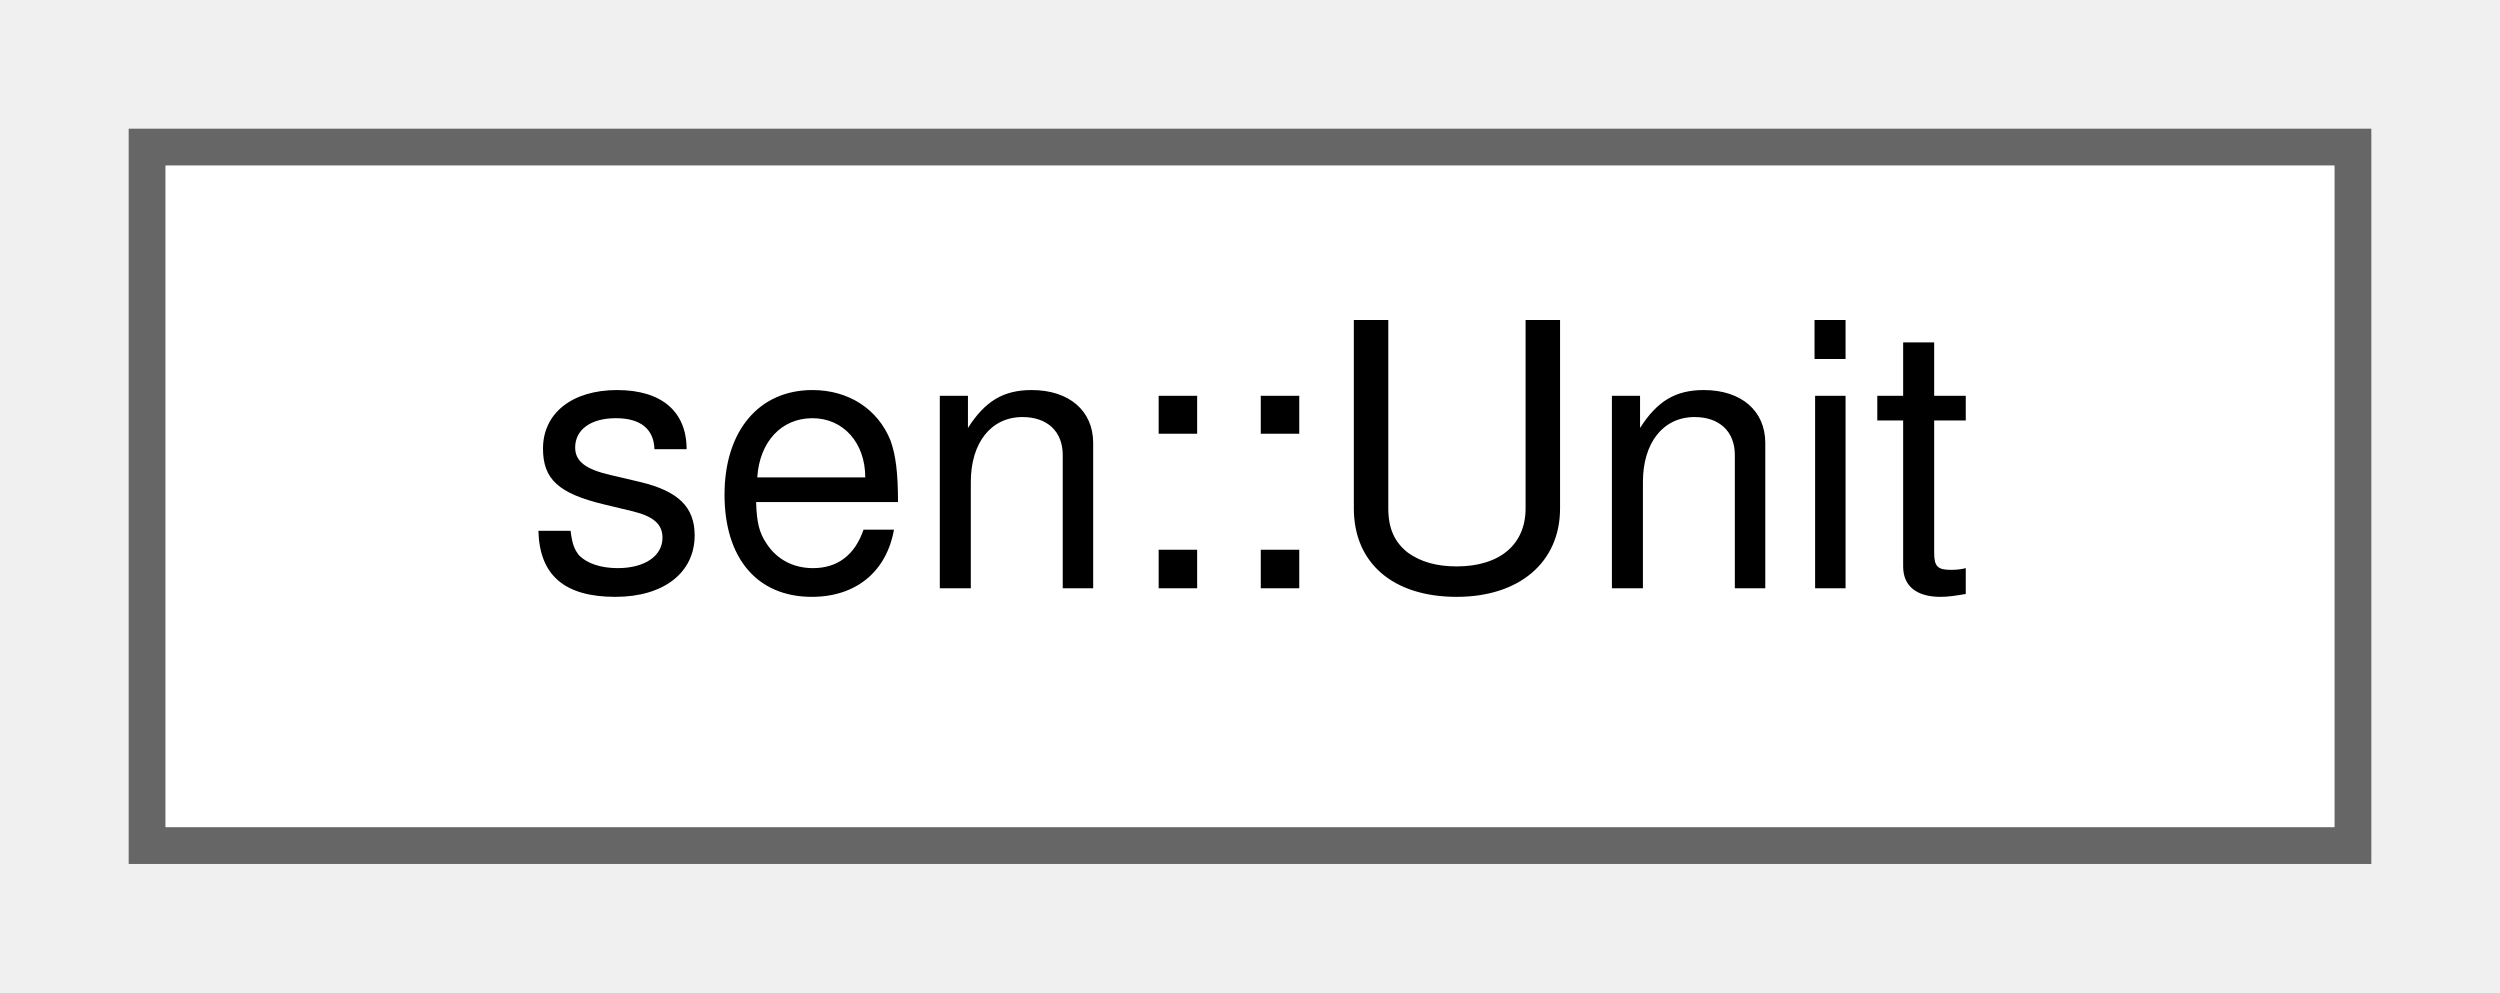
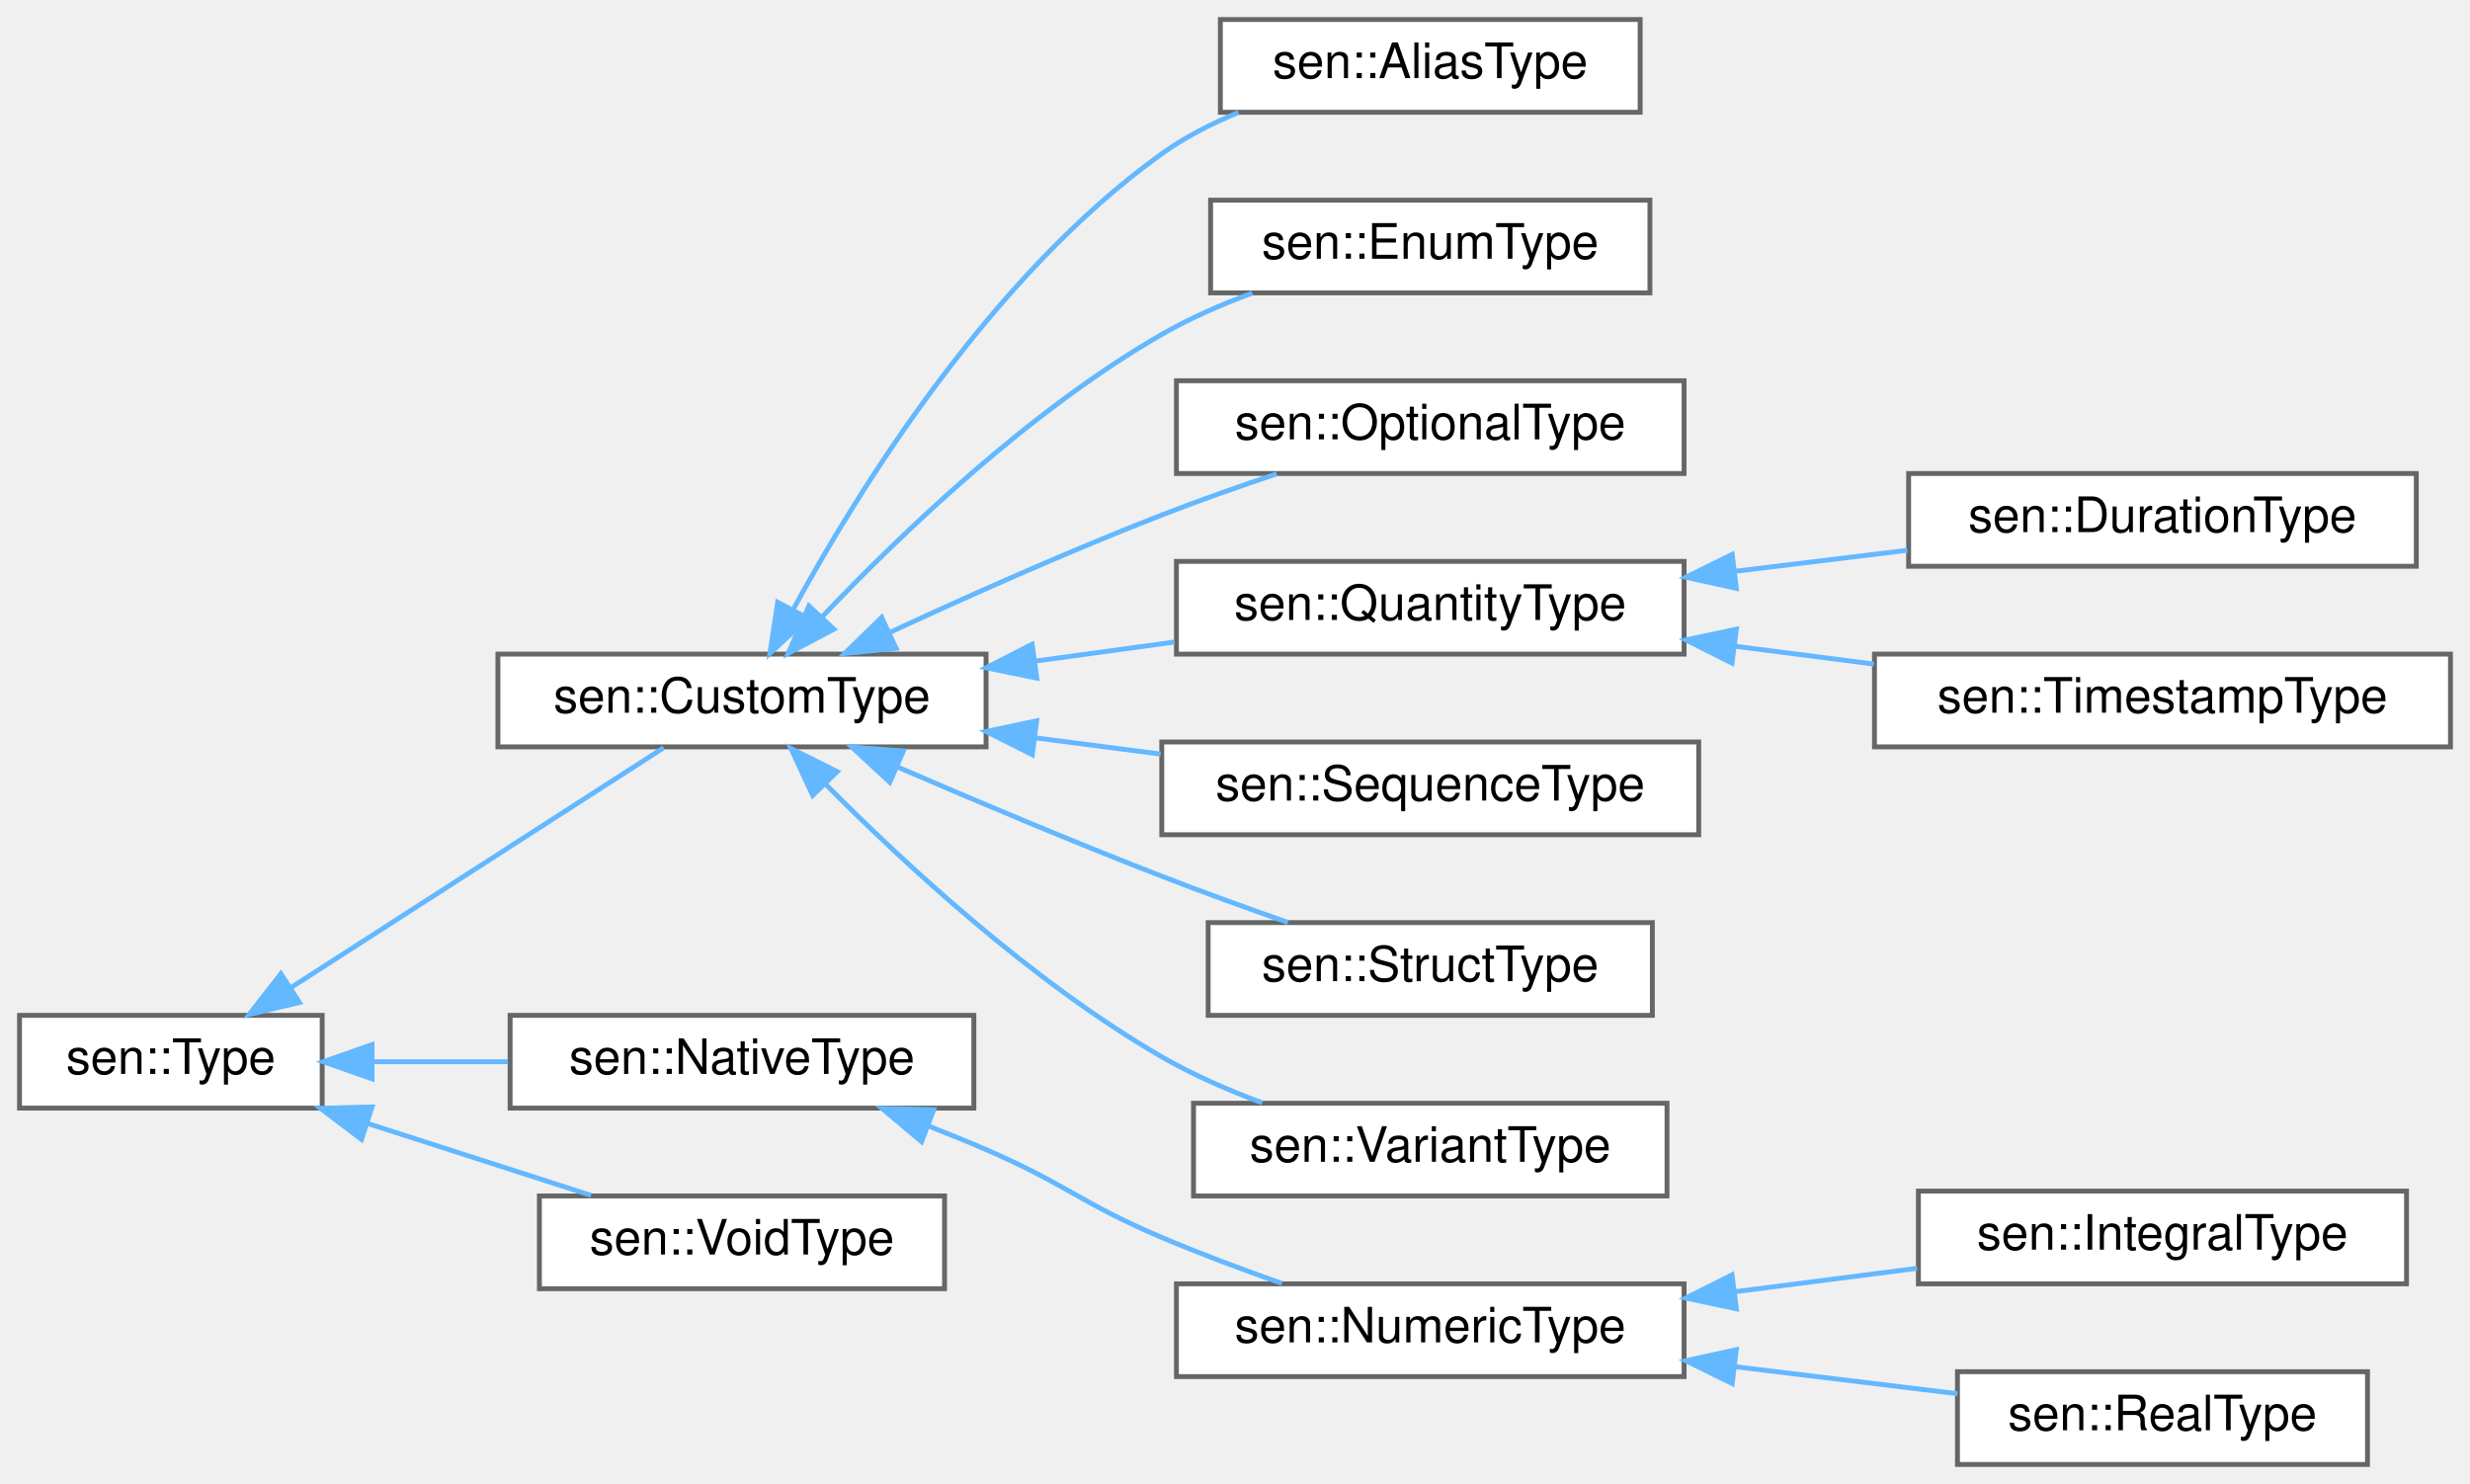
- <svg xmlns="http://www.w3.org/2000/svg" xmlns:xlink="http://www.w3.org/1999/xlink" width="68pt" height="27pt" viewBox="0.00 0.00 68.00 27.00">
-   <g id="graph0" class="graph" transform="scale(1 1) rotate(0) translate(4 23)">
+ <svg xmlns="http://www.w3.org/2000/svg" xmlns:xlink="http://www.w3.org/1999/xlink" width="506pt" height="304pt" viewBox="0.00 0.00 506.00 304.00">
+   <g id="graph0" class="graph" transform="scale(1 1) rotate(0) translate(4 300)">
    <g id="Node000000" class="node">
      <g id="a_Node000000">
-         <a xlink:href="classsen_1_1_unit.html" target="_top" xlink:title="Represents the definition of a unit.">
-           <polygon fill="white" stroke="#666666" points="60,-19 0,-19 0,0 60,0 60,-19" />
-           <text text-anchor="middle" x="30" y="-7" font-family="Helvetica,sans-Serif" font-size="10.00">sen::Unit</text>
+         <a xlink:href="classsen_1_1_type.html" target="_top" xlink:title="Represents a type that can be used to define variables and arguments for methods or functions....">
+           <polygon fill="white" stroke="#666666" points="62,-92 0,-92 0,-73 62,-73 62,-92" />
+           <text text-anchor="middle" x="31" y="-80" font-family="Helvetica,sans-Serif" font-size="10.00">sen::Type</text>
+         </a>
+       </g>
+     </g>
+     <g id="Node000001" class="node">
+       <g id="a_Node000001">
+         <a xlink:href="classsen_1_1_custom_type.html" target="_top" xlink:title="Represents a user-defined type.">
+           <polygon fill="white" stroke="#666666" points="198,-166 98,-166 98,-147 198,-147 198,-166" />
+           <text text-anchor="middle" x="148" y="-154" font-family="Helvetica,sans-Serif" font-size="10.00">sen::CustomType</text>
+         </a>
+       </g>
+     </g>
+     <g id="edge40_Node000000_Node000001" class="edge">
+       <g id="a_edge40_Node000000_Node000001">
+         <a xlink:title=" ">
+           <path fill="none" stroke="#63b8ff" d="M55.5,-97.62C78.39,-112.35 112.5,-134.3 131.96,-146.82" />
+           <polygon fill="#63b8ff" stroke="#63b8ff" points="57.34,-94.64 47.03,-92.17 53.55,-100.53 57.34,-94.64" />
+         </a>
+       </g>
+     </g>
+     <g id="Node000011" class="node">
+       <g id="a_Node000011">
+         <a xlink:href="classsen_1_1_native_type.html" target="_top" xlink:title="Represents a native (built-in) type that can be created on the stack or sent in a message.">
+           <polygon fill="white" stroke="#666666" points="195.5,-92 100.5,-92 100.5,-73 195.5,-73 195.5,-92" />
+           <text text-anchor="middle" x="148" y="-80" font-family="Helvetica,sans-Serif" font-size="10.00">sen::NativeType</text>
+         </a>
+       </g>
+     </g>
+     <g id="edge50_Node000000_Node000011" class="edge">
+       <g id="a_edge50_Node000000_Node000011">
+         <a xlink:title=" ">
+           <path fill="none" stroke="#63b8ff" d="M72.38,-82.5C81.33,-82.5 90.89,-82.5 100.07,-82.5" />
+           <polygon fill="#63b8ff" stroke="#63b8ff" points="72.21,-79 62.21,-82.5 72.21,-86 72.21,-79" />
+         </a>
+       </g>
+     </g>
+     <g id="Node000015" class="node">
+       <g id="a_Node000015">
+         <a xlink:href="classsen_1_1_void_type.html" target="_top" xlink:title="Used for indicating that no result value is provided.">
+           <polygon fill="white" stroke="#666666" points="189.5,-55 106.5,-55 106.5,-36 189.5,-36 189.5,-55" />
+           <text text-anchor="middle" x="148" y="-43" font-family="Helvetica,sans-Serif" font-size="10.00">sen::VoidType</text>
+         </a>
+       </g>
+     </g>
+     <g id="edge54_Node000000_Node000015" class="edge">
+       <g id="a_edge54_Node000000_Node000015">
+         <a xlink:title=" ">
+           <path fill="none" stroke="#63b8ff" d="M71.17,-69.9C86.19,-65.07 103.07,-59.63 117.09,-55.12" />
+           <polygon fill="#63b8ff" stroke="#63b8ff" points="70.06,-66.58 61.62,-72.97 72.21,-73.24 70.06,-66.58" />
+         </a>
+       </g>
+     </g>
+     <g id="Node000002" class="node">
+       <g id="a_Node000002">
+         <a xlink:href="classsen_1_1_alias_type.html" target="_top" xlink:title="Represents an aliased type.">
+           <polygon fill="white" stroke="#666666" points="332,-296 246,-296 246,-277 332,-277 332,-296" />
+           <text text-anchor="middle" x="289" y="-284" font-family="Helvetica,sans-Serif" font-size="10.00">sen::AliasType</text>
+         </a>
+       </g>
+     </g>
+     <g id="edge41_Node000001_Node000002" class="edge">
+       <g id="a_edge41_Node000001_Node000002">
+         <a xlink:title=" ">
+           <path fill="none" stroke="#63b8ff" d="M158.53,-175.24C172.06,-200.03 199.12,-243.51 234,-268.5 238.74,-271.9 244.16,-274.68 249.7,-276.96" />
+           <polygon fill="#63b8ff" stroke="#63b8ff" points="161.5,-173.35 153.73,-166.15 155.31,-176.63 161.5,-173.35" />
+         </a>
+       </g>
+     </g>
+     <g id="Node000003" class="node">
+       <g id="a_Node000003">
+         <a xlink:href="classsen_1_1_enum_type.html" target="_top" xlink:title="Represents an enumeration.">
+           <polygon fill="white" stroke="#666666" points="334,-259 244,-259 244,-240 334,-240 334,-259" />
+           <text text-anchor="middle" x="289" y="-247" font-family="Helvetica,sans-Serif" font-size="10.00">sen::EnumType</text>
+         </a>
+       </g>
+     </g>
+     <g id="edge42_Node000001_Node000003" class="edge">
+       <g id="a_edge42_Node000001_Node000003">
+         <a xlink:title=" ">
+           <path fill="none" stroke="#63b8ff" d="M164.43,-173.65C180.38,-190.47 206.74,-215.8 234,-231.5 239.74,-234.8 246.17,-237.61 252.54,-239.96" />
+           <polygon fill="#63b8ff" stroke="#63b8ff" points="166.84,-171.11 157.47,-166.16 161.71,-175.87 166.84,-171.11" />
+         </a>
+       </g>
+     </g>
+     <g id="Node000004" class="node">
+       <g id="a_Node000004">
+         <a xlink:href="classsen_1_1_optional_type.html" target="_top" xlink:title="Represents an optional type.">
+           <polygon fill="white" stroke="#666666" points="341,-222 237,-222 237,-203 341,-203 341,-222" />
+           <text text-anchor="middle" x="289" y="-210" font-family="Helvetica,sans-Serif" font-size="10.00">sen::OptionalType</text>
+         </a>
+       </g>
+     </g>
+     <g id="edge43_Node000001_Node000004" class="edge">
+       <g id="a_edge43_Node000001_Node000004">
+         <a xlink:title=" ">
+           <path fill="none" stroke="#63b8ff" d="M178.51,-170.55C194.72,-178.06 215.29,-187.22 234,-194.5 241.55,-197.44 249.81,-200.34 257.54,-202.93" />
+           <polygon fill="#63b8ff" stroke="#63b8ff" points="179.57,-167.19 169.03,-166.13 176.61,-173.53 179.57,-167.19" />
+         </a>
+       </g>
+     </g>
+     <g id="Node000005" class="node">
+       <g id="a_Node000005">
+         <a xlink:href="classsen_1_1_quantity_type.html" target="_top" xlink:title="Represents a quantity.">
+           <polygon fill="white" stroke="#666666" points="341,-185 237,-185 237,-166 341,-166 341,-185" />
+           <text text-anchor="middle" x="289" y="-173" font-family="Helvetica,sans-Serif" font-size="10.00">sen::QuantityType</text>
+         </a>
+       </g>
+     </g>
+     <g id="edge44_Node000001_Node000005" class="edge">
+       <g id="a_edge44_Node000001_Node000005">
+         <a xlink:title=" ">
+           <path fill="none" stroke="#63b8ff" d="M208.14,-164.58C217.61,-165.88 227.34,-167.21 236.61,-168.48" />
+           <polygon fill="#63b8ff" stroke="#63b8ff" points="208.39,-161.09 198.01,-163.2 207.44,-168.02 208.39,-161.09" />
+         </a>
+       </g>
+     </g>
+     <g id="Node000008" class="node">
+       <g id="a_Node000008">
+         <a xlink:href="classsen_1_1_sequence_type.html" target="_top" xlink:title="Represents a sequence type.">
+           <polygon fill="white" stroke="#666666" points="344,-148 234,-148 234,-129 344,-129 344,-148" />
+           <text text-anchor="middle" x="289" y="-136" font-family="Helvetica,sans-Serif" font-size="10.00">sen::SequenceType</text>
+         </a>
+       </g>
+     </g>
+     <g id="edge47_Node000001_Node000008" class="edge">
+       <g id="a_edge47_Node000001_Node000008">
+         <a xlink:title=" ">
+           <path fill="none" stroke="#63b8ff" d="M207.93,-148.87C216.5,-147.76 225.29,-146.62 233.76,-145.52" />
+           <polygon fill="#63b8ff" stroke="#63b8ff" points="207.47,-145.4 198.01,-150.15 208.37,-152.34 207.47,-145.4" />
+         </a>
+       </g>
+     </g>
+     <g id="Node000009" class="node">
+       <g id="a_Node000009">
+         <a xlink:href="classsen_1_1_struct_type.html" target="_top" xlink:title="Represents a structure type.">
+           <polygon fill="white" stroke="#666666" points="334.5,-111 243.5,-111 243.5,-92 334.5,-92 334.5,-111" />
+           <text text-anchor="middle" x="289" y="-99" font-family="Helvetica,sans-Serif" font-size="10.00">sen::StructType</text>
+         </a>
+       </g>
+     </g>
+     <g id="edge48_Node000001_Node000009" class="edge">
+       <g id="a_edge48_Node000001_Node000009">
+         <a xlink:title=" ">
+           <path fill="none" stroke="#63b8ff" d="M179.93,-142.85C195.97,-135.92 215.93,-127.5 234,-120.5 242.34,-117.27 251.49,-113.96 259.85,-111.03" />
+           <polygon fill="#63b8ff" stroke="#63b8ff" points="178.28,-139.75 170.51,-146.95 181.07,-146.17 178.28,-139.75" />
+         </a>
+       </g>
+     </g>
+     <g id="Node000010" class="node">
+       <g id="a_Node000010">
+         <a xlink:href="classsen_1_1_variant_type.html" target="_top" xlink:title="Represents a variant type.">
+           <polygon fill="white" stroke="#666666" points="337.5,-74 240.5,-74 240.5,-55 337.5,-55 337.5,-74" />
+           <text text-anchor="middle" x="289" y="-62" font-family="Helvetica,sans-Serif" font-size="10.00">sen::VariantType</text>
+         </a>
+       </g>
+     </g>
+     <g id="edge49_Node000001_Node000010" class="edge">
+       <g id="a_edge49_Node000001_Node000010">
+         <a xlink:title=" ">
+           <path fill="none" stroke="#63b8ff" d="M165.09,-139.4C181.21,-123.12 207.37,-98.89 234,-83.5 240.37,-79.82 247.57,-76.68 254.58,-74.08" />
+           <polygon fill="#63b8ff" stroke="#63b8ff" points="162.48,-137.06 158.03,-146.67 167.51,-141.93 162.48,-137.06" />
+         </a>
+       </g>
+     </g>
+     <g id="Node000006" class="node">
+       <g id="a_Node000006">
+         <a xlink:href="classsen_1_1_duration_type.html" target="_top" xlink:title="Represents a sen::Duration (a time duration).">
+           <polygon fill="white" stroke="#666666" points="491,-203 387,-203 387,-184 491,-184 491,-203" />
+           <text text-anchor="middle" x="439" y="-191" font-family="Helvetica,sans-Serif" font-size="10.00">sen::DurationType</text>
+         </a>
+       </g>
+     </g>
+     <g id="edge45_Node000005_Node000006" class="edge">
+       <g id="a_edge45_Node000005_Node000006">
+         <a xlink:title=" ">
+           <path fill="none" stroke="#63b8ff" d="M351.51,-182.98C363.23,-184.41 375.38,-185.88 386.74,-187.27" />
+           <polygon fill="#63b8ff" stroke="#63b8ff" points="351.7,-179.48 341.35,-181.75 350.85,-186.43 351.7,-179.48" />
+         </a>
+       </g>
+     </g>
+     <g id="Node000007" class="node">
+       <g id="a_Node000007">
+         <a xlink:href="classsen_1_1_timestamp_type.html" target="_top" xlink:title="Represents a sen::TimeStamp (a point in time).">
+           <polygon fill="white" stroke="#666666" points="498,-166 380,-166 380,-147 498,-147 498,-166" />
+           <text text-anchor="middle" x="439" y="-154" font-family="Helvetica,sans-Serif" font-size="10.00">sen::TimestampType</text>
+         </a>
+       </g>
+     </g>
+     <g id="edge46_Node000005_Node000007" class="edge">
+       <g id="a_edge46_Node000005_Node000007">
+         <a xlink:title=" ">
+           <path fill="none" stroke="#63b8ff" d="M351.43,-167.61C360.85,-166.4 370.55,-165.16 379.9,-163.96" />
+           <polygon fill="#63b8ff" stroke="#63b8ff" points="350.82,-164.16 341.35,-168.91 351.71,-171.11 350.82,-164.16" />
+         </a>
+       </g>
+     </g>
+     <g id="Node000012" class="node">
+       <g id="a_Node000012">
+         <a xlink:href="classsen_1_1_numeric_type.html" target="_top" xlink:title="Represents a numeric native type.">
+           <polygon fill="white" stroke="#666666" points="341,-37 237,-37 237,-18 341,-18 341,-37" />
+           <text text-anchor="middle" x="289" y="-25" font-family="Helvetica,sans-Serif" font-size="10.00">sen::NumericType</text>
+         </a>
+       </g>
+     </g>
+     <g id="edge51_Node000011_Node000012" class="edge">
+       <g id="a_edge51_Node000011_Node000012">
+         <a xlink:title=" ">
+           <path fill="none" stroke="#63b8ff" d="M186.06,-69.39C190.12,-67.8 194.16,-66.16 198,-64.5 214.42,-57.4 217.53,-53.48 234,-46.5 241.87,-43.16 250.55,-39.92 258.6,-37.09" />
+           <polygon fill="#63b8ff" stroke="#63b8ff" points="184.79,-66.12 176.68,-72.94 187.28,-72.67 184.79,-66.12" />
+         </a>
+       </g>
+     </g>
+     <g id="Node000013" class="node">
+       <g id="a_Node000013">
+         <a xlink:href="classsen_1_1_integral_type.html" target="_top" xlink:title="Represents an integral numeric type.">
+           <polygon fill="white" stroke="#666666" points="489,-56 389,-56 389,-37 489,-37 489,-56" />
+           <text text-anchor="middle" x="439" y="-44" font-family="Helvetica,sans-Serif" font-size="10.00">sen::IntegralType</text>
+         </a>
+       </g>
+     </g>
+     <g id="edge52_Node000012_Node000013" class="edge">
+       <g id="a_edge52_Node000012_Node000013">
+         <a xlink:title=" ">
+           <path fill="none" stroke="#63b8ff" d="M351.6,-35.41C363.99,-37 376.84,-38.65 388.74,-40.18" />
+           <polygon fill="#63b8ff" stroke="#63b8ff" points="351.71,-31.89 341.35,-34.09 350.82,-38.84 351.71,-31.89" />
+         </a>
+       </g>
+     </g>
+     <g id="Node000014" class="node">
+       <g id="a_Node000014">
+         <a xlink:href="classsen_1_1_real_type.html" target="_top" xlink:title="Represents a floating point numeric type.">
+           <polygon fill="white" stroke="#666666" points="481,-19 397,-19 397,0 481,0 481,-19" />
+           <text text-anchor="middle" x="439" y="-7" font-family="Helvetica,sans-Serif" font-size="10.00">sen::RealType</text>
+         </a>
+       </g>
+     </g>
+     <g id="edge53_Node000012_Node000014" class="edge">
+       <g id="a_edge53_Node000012_Node000014">
+         <a xlink:title=" ">
+           <path fill="none" stroke="#63b8ff" d="M351.33,-20.04C366.72,-18.17 382.87,-16.21 397,-14.49" />
+           <polygon fill="#63b8ff" stroke="#63b8ff" points="350.85,-16.57 341.35,-21.25 351.7,-23.52 350.85,-16.57" />
        </a>
      </g>
    </g>
  </g>
</svg>
